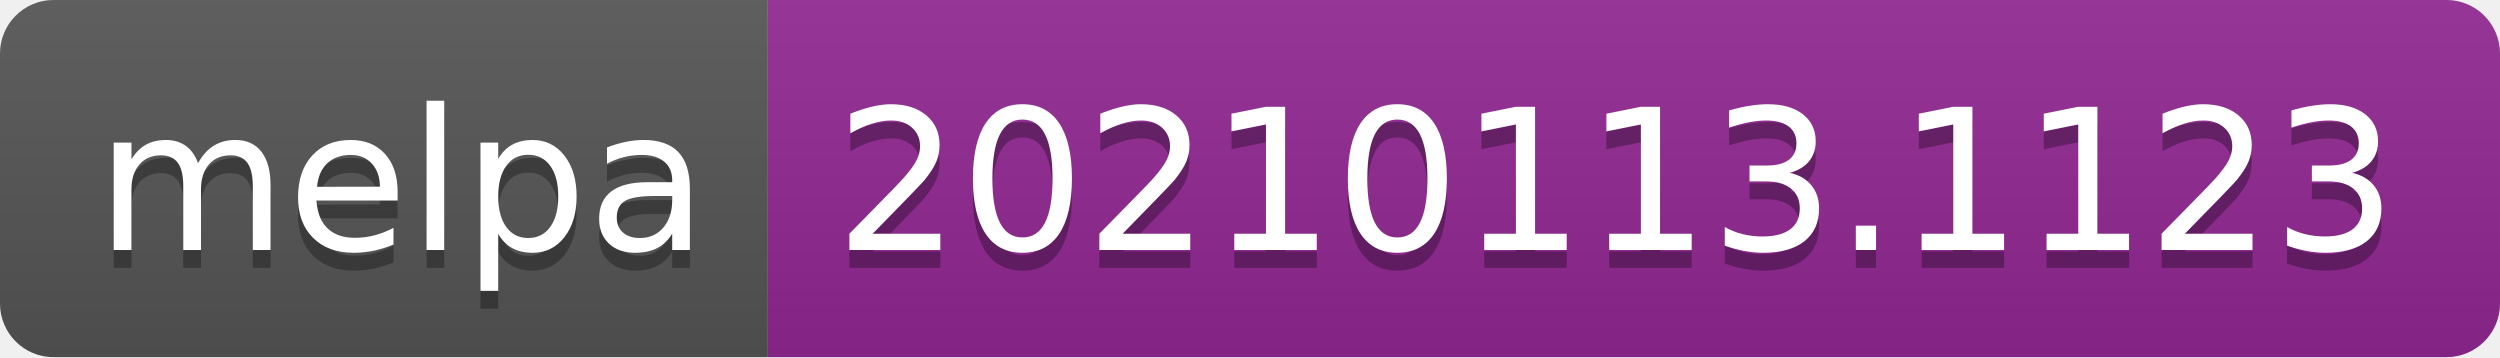
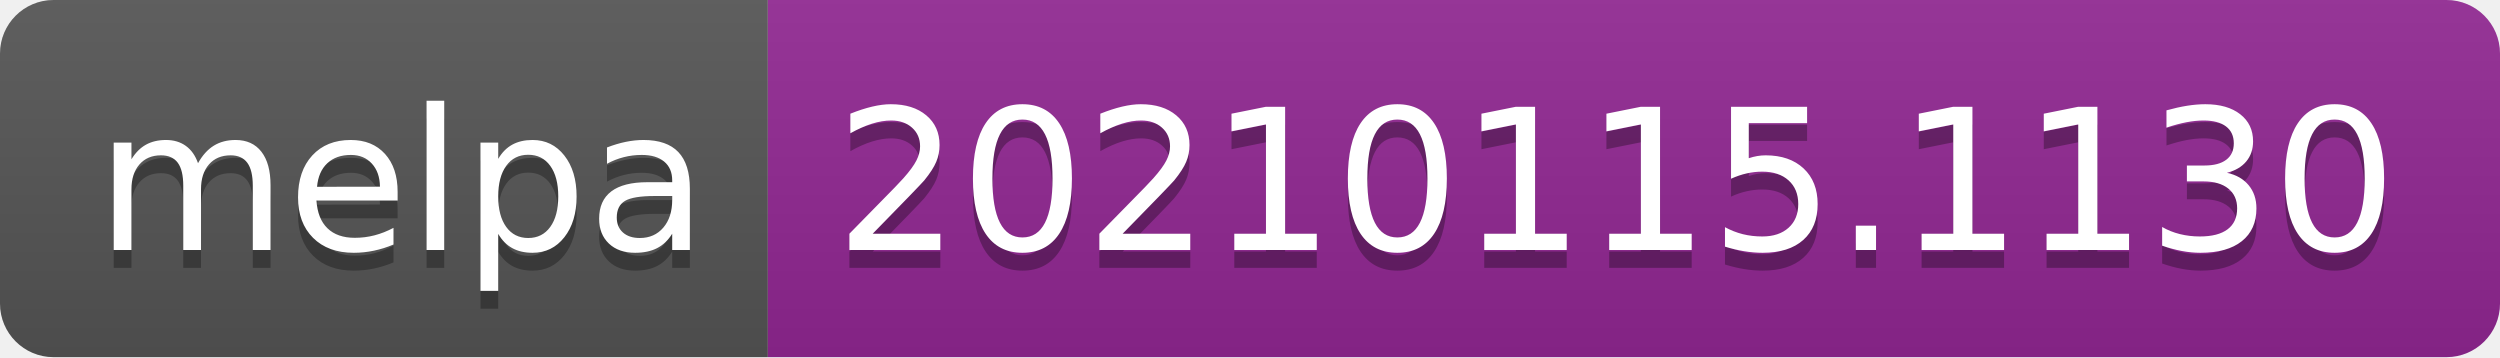
- <svg xmlns="http://www.w3.org/2000/svg" width="140" height="20" role="img" aria-label="melpa: 20210113.1123">
+ <svg xmlns="http://www.w3.org/2000/svg" width="140" height="20" role="img" aria-label="melpa: 20210115.1130">
  <linearGradient id="s" x2="0" y2="100%">
    <stop offset="0" stop-color="#bbb" stop-opacity=".1" />
    <stop offset="1" stop-opacity=".1" />
  </linearGradient>
  <clipPath id="r">
    <rect width="140" height="20" rx="3" fill="#fff" />
  </clipPath>
  <g clip-path="url(#r)">
    <rect width="43" height="20" fill="#555" />
    <rect x="43" width="97" height="20" fill="#922793" />
    <rect width="140" height="20" fill="url(#s)" />
  </g>
  <g fill="#fff" text-anchor="middle" font-family="Verdana,Geneva,DejaVu Sans,sans-serif" text-rendering="geometricPrecision" font-size="110">
    <text aria-hidden="true" x="225" y="150" fill="#010101" fill-opacity=".3" transform="scale(.1)" textLength="330">melpa</text>
    <text x="225" y="140" transform="scale(.1)" fill="#fff" textLength="330">melpa</text>
-     <text aria-hidden="true" x="905" y="150" fill="#010101" fill-opacity=".3" transform="scale(.1)" textLength="870">20210113.1123</text>
-     <text x="905" y="140" transform="scale(.1)" fill="#fff" textLength="870">20210113.1123</text>
+     <text aria-hidden="true" x="905" y="150" fill="#010101" fill-opacity=".3" transform="scale(.1)" textLength="870">20210115.1130</text>
+     <text x="905" y="140" transform="scale(.1)" fill="#fff" textLength="870">20210115.1130</text>
  </g>
</svg>
